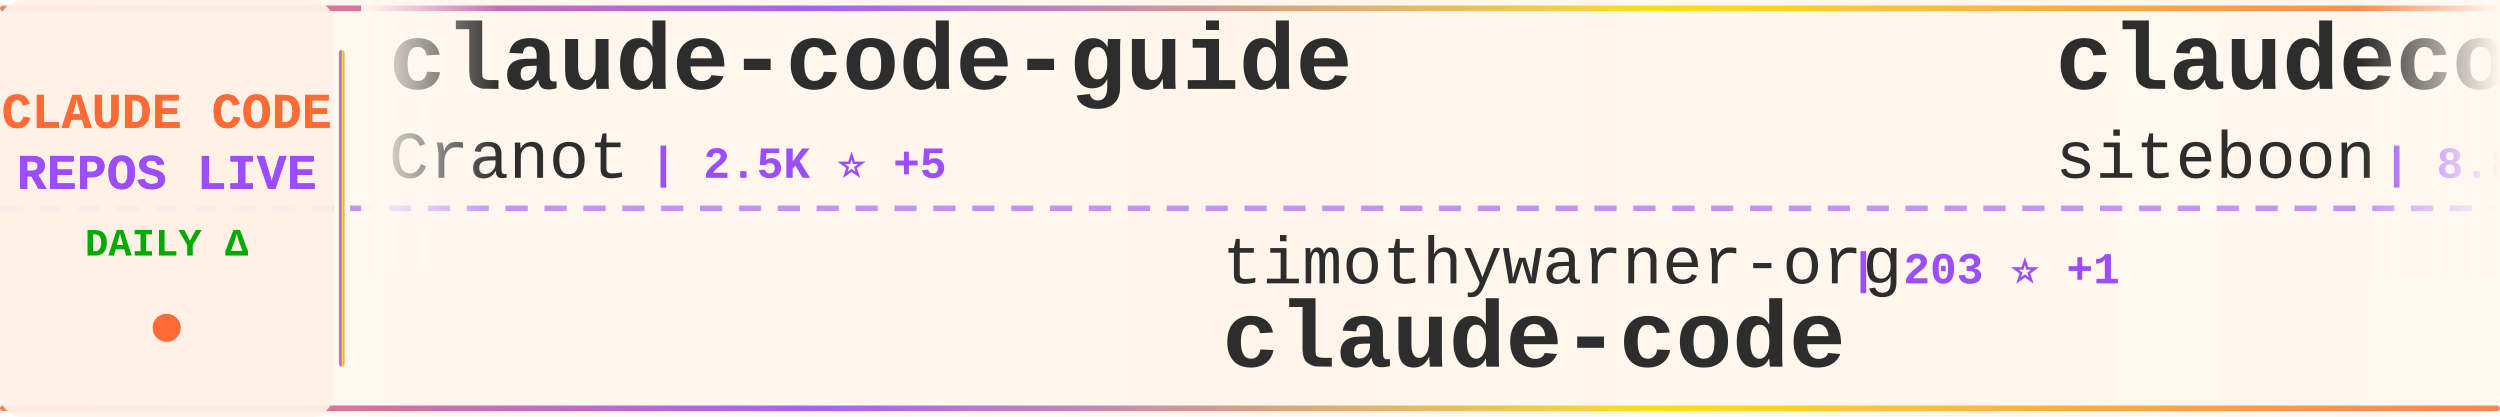
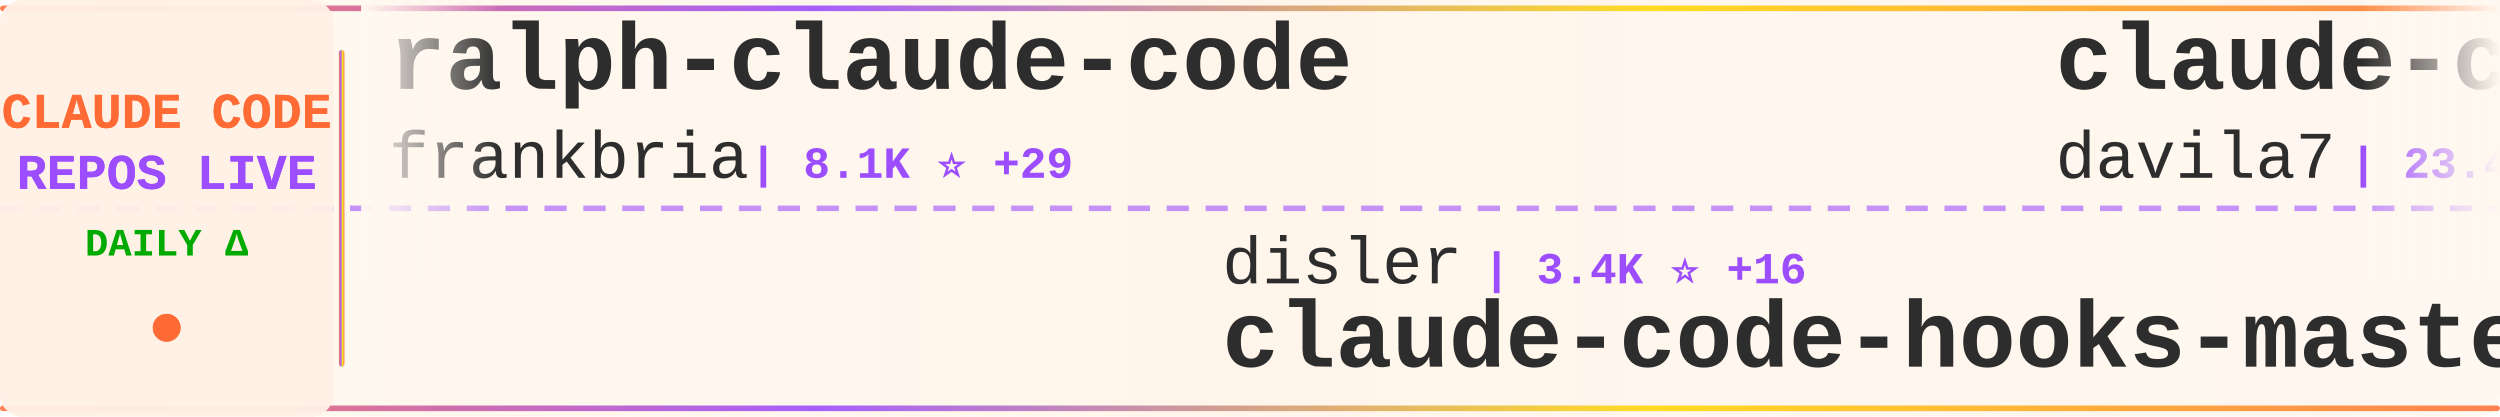
<svg xmlns="http://www.w3.org/2000/svg" width="900" height="150">
  <defs>
    <linearGradient id="tickerBg" x1="0%" y1="0%" x2="100%" y2="0%">
      <stop offset="0%" style="stop-color:#fff8f0;stop-opacity:0.98" />
      <stop offset="50%" style="stop-color:#fff5eb;stop-opacity:1" />
      <stop offset="100%" style="stop-color:#fff8f0;stop-opacity:0.98" />
    </linearGradient>
    <linearGradient id="borderGrad" x1="0%" y1="0%" x2="100%" y2="0%">
      <stop offset="0%" style="stop-color:#FF6B35;stop-opacity:0.85">
        <animate attributeName="stop-opacity" values="0.85;1;0.85" dur="2s" repeatCount="indefinite" />
      </stop>
      <stop offset="33%" style="stop-color:#9C4EFF;stop-opacity:0.9">
        <animate attributeName="stop-opacity" values="0.9;1;0.9" dur="2.2s" repeatCount="indefinite" />
      </stop>
      <stop offset="66%" style="stop-color:#FFD700;stop-opacity:0.85">
        <animate attributeName="stop-opacity" values="0.85;1;0.85" dur="1.8s" repeatCount="indefinite" />
      </stop>
      <stop offset="100%" style="stop-color:#FF6B35;stop-opacity:0.85">
        <animate attributeName="stop-opacity" values="0.85;1;0.85" dur="2s" repeatCount="indefinite" />
      </stop>
    </linearGradient>
    <filter id="textGlow">
      <feGaussianBlur stdDeviation="0.15" result="coloredBlur" />
      <feMerge>
        <feMergeNode in="coloredBlur" />
        <feMergeNode in="SourceGraphic" />
      </feMerge>
    </filter>
    <filter id="metricGlow">
      <feGaussianBlur stdDeviation="0.2" result="coloredBlur" />
      <feMerge>
        <feMergeNode in="coloredBlur" />
        <feMergeNode in="SourceGraphic" />
      </feMerge>
    </filter>
    <linearGradient id="leftFade" x1="0%" y1="0%" x2="100%" y2="0%">
      <stop offset="0%" style="stop-color:#fff8f0;stop-opacity:1" />
      <stop offset="100%" style="stop-color:#fff8f0;stop-opacity:0" />
    </linearGradient>
    <linearGradient id="rightFade" x1="0%" y1="0%" x2="100%" y2="0%">
      <stop offset="0%" style="stop-color:#fff8f0;stop-opacity:0" />
      <stop offset="100%" style="stop-color:#fff8f0;stop-opacity:1" />
    </linearGradient>
  </defs>
  <rect width="900" height="150" fill="url(#tickerBg)" rx="8" />
  <rect x="0" y="2" width="900" height="2" fill="url(#borderGrad)" rx="1" />
  <rect x="0" y="146" width="900" height="2" fill="url(#borderGrad)" rx="1" />
  <line x1="0" y1="75" x2="900" y2="75" stroke="#9C4EFF" stroke-width="2" stroke-dasharray="8 6" opacity="0.6" />
  <rect x="0" y="0" width="120" height="150" fill="#fff0e6" opacity="0.95" rx="8" />
  <text x="60" y="46" font-family="'Courier New', monospace" font-size="18" font-weight="bold" fill="#FF6B35" text-anchor="middle" filter="url(#textGlow)">
    CLAUDE CODE
  </text>
  <text x="60" y="68" font-family="'Courier New', monospace" font-size="18" font-weight="bold" fill="#9C4EFF" text-anchor="middle" filter="url(#textGlow)">
    REPOS LIVE
  </text>
  <text x="60" y="92" font-family="'Courier New', monospace" font-size="14" font-weight="bold" fill="#00aa00" text-anchor="middle">
    DAILY Δ
  </text>
  <circle cx="60" cy="118" r="5" fill="#FF6B35" filter="url(#metricGlow)">
    <animate attributeName="r" values="4;6;4" dur="1.5s" repeatCount="indefinite" />
    <animate attributeName="opacity" values="0.6;1;0.6" dur="1.5s" repeatCount="indefinite" />
  </circle>
  <rect x="122" y="18" width="2" height="114" fill="url(#borderGrad)" rx="1" />
  <clipPath id="tickerClip">
    <rect x="130" y="0" width="770" height="150" />
  </clipPath>
  <g clip-path="url(#tickerClip)">
    <g id="tickerItems">
      <animateTransform attributeName="transform" attributeType="XML" type="translate" from="0 0" to="-3000 0" dur="54s" repeatCount="indefinite" />
      <g transform="translate(0, 0)">
-         <text x="140" y="32" font-family="'Courier New', monospace" font-size="34" font-weight="bold" fill="#2d2d2d">claude-code-guide</text>
-         <text x="140" y="64" font-family="'Courier New', monospace" font-size="24" font-weight="normal" fill="#2d2d2d" opacity="1.0">Cranot</text>
-         <text x="234" y="64" font-family="'Courier New', monospace" font-size="16" font-weight="bold" fill="#9C4EFF"> | 2.5K ⭐ +5</text>
+         <text x="140" y="32" font-family="'Courier New', monospace" font-size="34" font-weight="bold" fill="#2d2d2d">ralph-claude-code</text>
+         <text x="140" y="64" font-family="'Courier New', monospace" font-size="24" font-weight="normal" fill="#2d2d2d" opacity="1.0">frankbria</text>
+         <text x="270" y="64" font-family="'Courier New', monospace" font-size="16" font-weight="bold" fill="#9C4EFF"> | 8.1K ⭐ +29</text>
      </g>
      <g transform="translate(300, 0)">
-         <text x="140" y="102" font-family="'Courier New', monospace" font-size="24" font-weight="normal" fill="#2d2d2d" opacity="1.0">timothywarner-org</text>
-         <text x="366" y="102" font-family="'Courier New', monospace" font-size="16" font-weight="bold" fill="#9C4EFF"> | 203 ⭐ +1</text>
-         <text x="140" y="132" font-family="'Courier New', monospace" font-size="34" font-weight="bold" fill="#2d2d2d">claude-code</text>
+         <text x="140" y="102" font-family="'Courier New', monospace" font-size="24" font-weight="normal" fill="#2d2d2d" opacity="1.0">disler</text>
+         <text x="234" y="102" font-family="'Courier New', monospace" font-size="16" font-weight="bold" fill="#9C4EFF"> | 3.4K ⭐ +16</text>
+         <text x="140" y="132" font-family="'Courier New', monospace" font-size="34" font-weight="bold" fill="#2d2d2d">claude-code-hooks-master...</text>
      </g>
      <g transform="translate(600, 0)">
-         <text x="140" y="32" font-family="'Courier New', monospace" font-size="34" font-weight="bold" fill="#2d2d2d">claudecodeui</text>
-         <text x="140" y="64" font-family="'Courier New', monospace" font-size="24" font-weight="normal" fill="#2d2d2d" opacity="1.0">siteboon</text>
-         <text x="258" y="64" font-family="'Courier New', monospace" font-size="16" font-weight="bold" fill="#9C4EFF"> | 8.8K ⭐ +38</text>
+         <text x="140" y="32" font-family="'Courier New', monospace" font-size="34" font-weight="bold" fill="#2d2d2d">claude-code-templates</text>
+         <text x="140" y="64" font-family="'Courier New', monospace" font-size="24" font-weight="normal" fill="#2d2d2d" opacity="1.0">davila7</text>
+         <text x="246" y="64" font-family="'Courier New', monospace" font-size="16" font-weight="bold" fill="#9C4EFF"> | 23.4K ⭐ +64</text>
      </g>
      <g transform="translate(900, 0)">
-         <text x="140" y="102" font-family="'Courier New', monospace" font-size="24" font-weight="normal" fill="#2d2d2d" opacity="1.0">jeremylongshore</text>
-         <text x="342" y="102" font-family="'Courier New', monospace" font-size="16" font-weight="bold" fill="#9C4EFF"> | 1.7K ⭐ +11</text>
-         <text x="140" y="132" font-family="'Courier New', monospace" font-size="34" font-weight="bold" fill="#2d2d2d">claude-code-plugins-plus...</text>
+         <text x="140" y="102" font-family="'Courier New', monospace" font-size="24" font-weight="normal" fill="#2d2d2d" opacity="1.0">alirezarezvani</text>
+         <text x="330" y="102" font-family="'Courier New', monospace" font-size="16" font-weight="bold" fill="#9C4EFF"> | 6.6K ⭐ +178</text>
+         <text x="140" y="132" font-family="'Courier New', monospace" font-size="34" font-weight="bold" fill="#2d2d2d">claude-skills</text>
      </g>
      <g transform="translate(1200, 0)">
-         <text x="140" y="32" font-family="'Courier New', monospace" font-size="34" font-weight="bold" fill="#2d2d2d">claude-code-tools</text>
-         <text x="140" y="64" font-family="'Courier New', monospace" font-size="24" font-weight="normal" fill="#2d2d2d" opacity="1.0">pchalasani</text>
-         <text x="282" y="64" font-family="'Courier New', monospace" font-size="16" font-weight="bold" fill="#9C4EFF"> | 1.6K ⭐ +4</text>
+         <text x="140" y="32" font-family="'Courier New', monospace" font-size="34" font-weight="bold" fill="#2d2d2d">claude-task-master</text>
+         <text x="140" y="64" font-family="'Courier New', monospace" font-size="24" font-weight="normal" fill="#2d2d2d" opacity="1.0">eyaltoledano</text>
+         <text x="306" y="64" font-family="'Courier New', monospace" font-size="16" font-weight="bold" fill="#9C4EFF"> | 26.1K ⭐ +46</text>
      </g>
      <g transform="translate(1500, 0)">
-         <text x="140" y="102" font-family="'Courier New', monospace" font-size="24" font-weight="normal" fill="#2d2d2d" opacity="1.0">github</text>
-         <text x="234" y="102" font-family="'Courier New', monospace" font-size="16" font-weight="bold" fill="#9C4EFF"> | 80.6K ⭐ +1.2K</text>
-         <text x="140" y="132" font-family="'Courier New', monospace" font-size="34" font-weight="bold" fill="#2d2d2d">spec-kit</text>
+         <text x="140" y="102" font-family="'Courier New', monospace" font-size="24" font-weight="normal" fill="#2d2d2d" opacity="1.0">cixingguangming55555</text>
+         <text x="402" y="102" font-family="'Courier New', monospace" font-size="16" font-weight="bold" fill="#9C4EFF"> | 2.5K ⭐</text>
+         <text x="140" y="132" font-family="'Courier New', monospace" font-size="34" font-weight="bold" fill="#2d2d2d">wechat-bot</text>
      </g>
      <g transform="translate(1800, 0)">
-         <text x="140" y="32" font-family="'Courier New', monospace" font-size="34" font-weight="bold" fill="#2d2d2d">claude-coder</text>
-         <text x="140" y="64" font-family="'Courier New', monospace" font-size="24" font-weight="normal" fill="#2d2d2d" opacity="1.0">kodu-ai</text>
-         <text x="246" y="64" font-family="'Courier New', monospace" font-size="16" font-weight="bold" fill="#9C4EFF"> | 5.3K ⭐</text>
+         <text x="140" y="32" font-family="'Courier New', monospace" font-size="34" font-weight="bold" fill="#2d2d2d">claude-code-settings</text>
+         <text x="140" y="64" font-family="'Courier New', monospace" font-size="24" font-weight="normal" fill="#2d2d2d" opacity="1.0">feiskyer</text>
+         <text x="258" y="64" font-family="'Courier New', monospace" font-size="16" font-weight="bold" fill="#9C4EFF"> | 1.4K ⭐ +3</text>
      </g>
      <g transform="translate(2100, 0)">
-         <text x="140" y="102" font-family="'Courier New', monospace" font-size="24" font-weight="normal" fill="#2d2d2d" opacity="1.0">alirezarezvani</text>
-         <text x="330" y="102" font-family="'Courier New', monospace" font-size="16" font-weight="bold" fill="#9C4EFF"> | 635 ⭐ +2</text>
-         <text x="140" y="132" font-family="'Courier New', monospace" font-size="34" font-weight="bold" fill="#2d2d2d">claude-code-tresor</text>
+         <text x="140" y="102" font-family="'Courier New', monospace" font-size="24" font-weight="normal" fill="#2d2d2d" opacity="1.0">Cranot</text>
+         <text x="234" y="102" font-family="'Courier New', monospace" font-size="16" font-weight="bold" fill="#9C4EFF"> | 2.5K ⭐ +2</text>
+         <text x="140" y="132" font-family="'Courier New', monospace" font-size="34" font-weight="bold" fill="#2d2d2d">claude-code-guide</text>
      </g>
      <g transform="translate(2400, 0)">
-         <text x="140" y="32" font-family="'Courier New', monospace" font-size="34" font-weight="bold" fill="#2d2d2d">claude-code-router</text>
-         <text x="140" y="64" font-family="'Courier New', monospace" font-size="24" font-weight="normal" fill="#2d2d2d" opacity="1.0">musistudio</text>
-         <text x="282" y="64" font-family="'Courier New', monospace" font-size="16" font-weight="bold" fill="#9C4EFF"> | 30.2K ⭐ +55</text>
+         <text x="140" y="32" font-family="'Courier New', monospace" font-size="34" font-weight="bold" fill="#2d2d2d">claude-code-subagents</text>
+         <text x="140" y="64" font-family="'Courier New', monospace" font-size="24" font-weight="normal" fill="#2d2d2d" opacity="1.0">0xfurai</text>
+         <text x="246" y="64" font-family="'Courier New', monospace" font-size="16" font-weight="bold" fill="#9C4EFF"> | 793 ⭐ +5</text>
      </g>
      <g transform="translate(2700, 0)">
-         <text x="140" y="102" font-family="'Courier New', monospace" font-size="24" font-weight="normal" fill="#2d2d2d" opacity="1.0">affaan-m</text>
-         <text x="258" y="102" font-family="'Courier New', monospace" font-size="16" font-weight="bold" fill="#9C4EFF"> | 98.0K ⭐ +3.7K</text>
-         <text x="140" y="132" font-family="'Courier New', monospace" font-size="34" font-weight="bold" fill="#2d2d2d">everything-claude-code</text>
+         <text x="140" y="102" font-family="'Courier New', monospace" font-size="24" font-weight="normal" fill="#2d2d2d" opacity="1.0">code-yeongyu</text>
+         <text x="306" y="102" font-family="'Courier New', monospace" font-size="16" font-weight="bold" fill="#9C4EFF"> | 42.8K ⭐ +396</text>
+         <text x="140" y="132" font-family="'Courier New', monospace" font-size="34" font-weight="bold" fill="#2d2d2d">oh-my-openagent</text>
      </g>
      <g transform="translate(3000, 0)">
-         <text x="140" y="32" font-family="'Courier New', monospace" font-size="34" font-weight="bold" fill="#2d2d2d">claude-code-guide</text>
-         <text x="140" y="64" font-family="'Courier New', monospace" font-size="24" font-weight="normal" fill="#2d2d2d" opacity="1.0">Cranot</text>
-         <text x="234" y="64" font-family="'Courier New', monospace" font-size="16" font-weight="bold" fill="#9C4EFF"> | 2.5K ⭐ +5</text>
+         <text x="140" y="32" font-family="'Courier New', monospace" font-size="34" font-weight="bold" fill="#2d2d2d">ralph-claude-code</text>
+         <text x="140" y="64" font-family="'Courier New', monospace" font-size="24" font-weight="normal" fill="#2d2d2d" opacity="1.0">frankbria</text>
+         <text x="270" y="64" font-family="'Courier New', monospace" font-size="16" font-weight="bold" fill="#9C4EFF"> | 8.1K ⭐ +29</text>
      </g>
      <g transform="translate(3300, 0)">
-         <text x="140" y="102" font-family="'Courier New', monospace" font-size="24" font-weight="normal" fill="#2d2d2d" opacity="1.0">timothywarner-org</text>
-         <text x="366" y="102" font-family="'Courier New', monospace" font-size="16" font-weight="bold" fill="#9C4EFF"> | 203 ⭐ +1</text>
-         <text x="140" y="132" font-family="'Courier New', monospace" font-size="34" font-weight="bold" fill="#2d2d2d">claude-code</text>
+         <text x="140" y="102" font-family="'Courier New', monospace" font-size="24" font-weight="normal" fill="#2d2d2d" opacity="1.0">disler</text>
+         <text x="234" y="102" font-family="'Courier New', monospace" font-size="16" font-weight="bold" fill="#9C4EFF"> | 3.4K ⭐ +16</text>
+         <text x="140" y="132" font-family="'Courier New', monospace" font-size="34" font-weight="bold" fill="#2d2d2d">claude-code-hooks-master...</text>
      </g>
      <g transform="translate(3600, 0)">
-         <text x="140" y="32" font-family="'Courier New', monospace" font-size="34" font-weight="bold" fill="#2d2d2d">claudecodeui</text>
-         <text x="140" y="64" font-family="'Courier New', monospace" font-size="24" font-weight="normal" fill="#2d2d2d" opacity="1.0">siteboon</text>
-         <text x="258" y="64" font-family="'Courier New', monospace" font-size="16" font-weight="bold" fill="#9C4EFF"> | 8.8K ⭐ +38</text>
+         <text x="140" y="32" font-family="'Courier New', monospace" font-size="34" font-weight="bold" fill="#2d2d2d">claude-code-templates</text>
+         <text x="140" y="64" font-family="'Courier New', monospace" font-size="24" font-weight="normal" fill="#2d2d2d" opacity="1.0">davila7</text>
+         <text x="246" y="64" font-family="'Courier New', monospace" font-size="16" font-weight="bold" fill="#9C4EFF"> | 23.4K ⭐ +64</text>
      </g>
      <g transform="translate(3900, 0)">
-         <text x="140" y="102" font-family="'Courier New', monospace" font-size="24" font-weight="normal" fill="#2d2d2d" opacity="1.0">jeremylongshore</text>
-         <text x="342" y="102" font-family="'Courier New', monospace" font-size="16" font-weight="bold" fill="#9C4EFF"> | 1.7K ⭐ +11</text>
-         <text x="140" y="132" font-family="'Courier New', monospace" font-size="34" font-weight="bold" fill="#2d2d2d">claude-code-plugins-plus...</text>
+         <text x="140" y="102" font-family="'Courier New', monospace" font-size="24" font-weight="normal" fill="#2d2d2d" opacity="1.0">alirezarezvani</text>
+         <text x="330" y="102" font-family="'Courier New', monospace" font-size="16" font-weight="bold" fill="#9C4EFF"> | 6.6K ⭐ +178</text>
+         <text x="140" y="132" font-family="'Courier New', monospace" font-size="34" font-weight="bold" fill="#2d2d2d">claude-skills</text>
      </g>
    </g>
  </g>
  <rect x="130" y="0" width="50" height="100" fill="url(#leftFade)" />
  <rect x="850" y="0" width="50" height="100" fill="url(#rightFade)" />
</svg>
